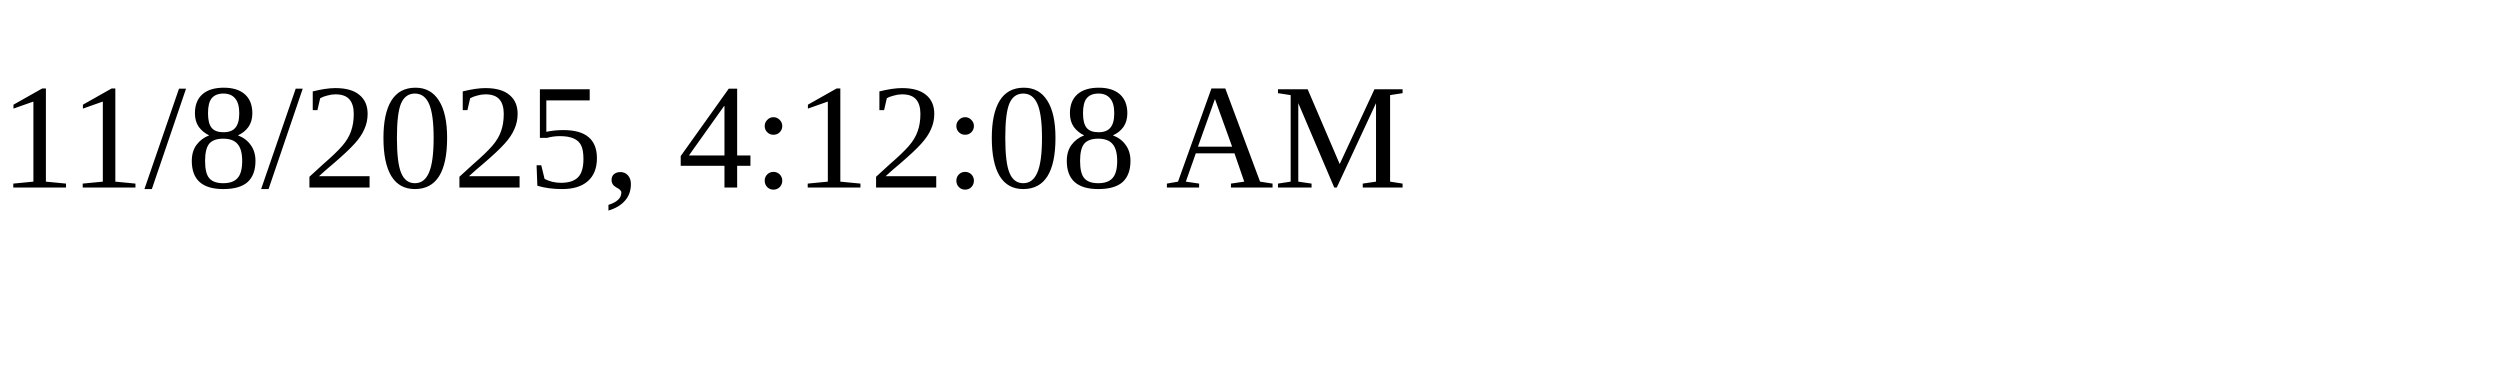
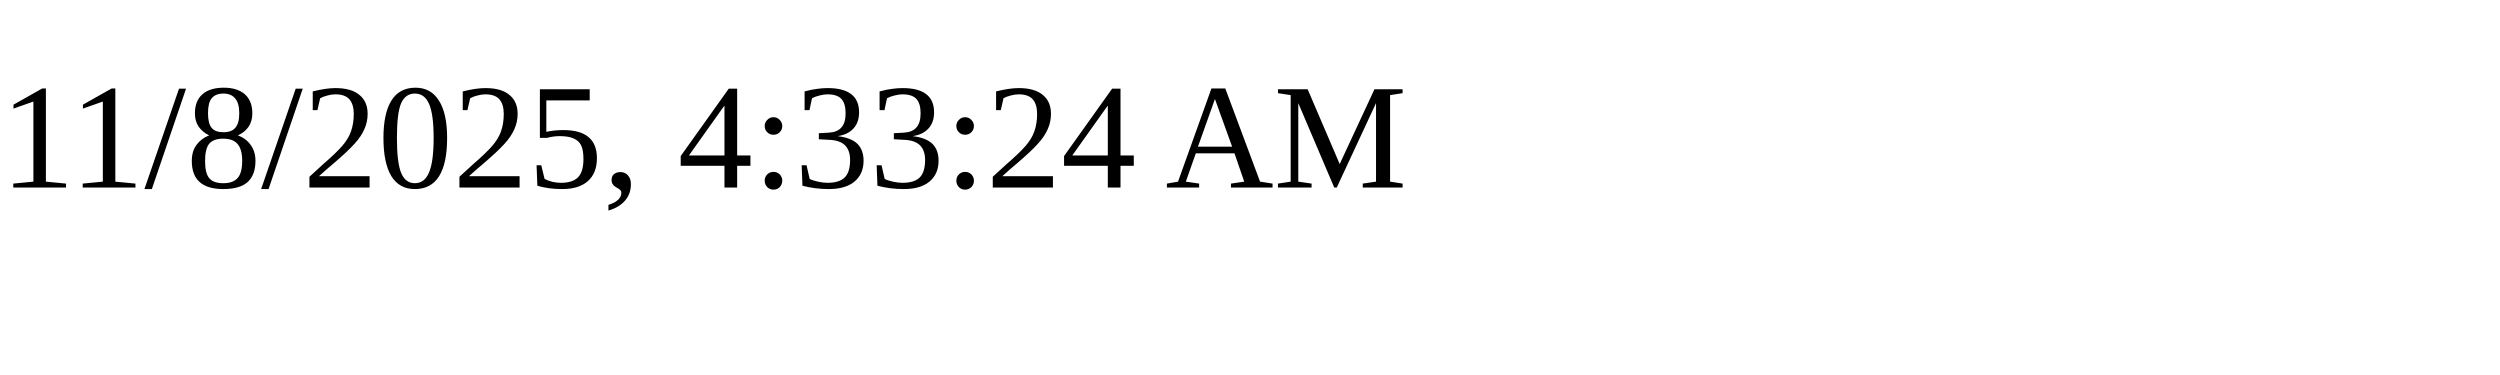
<svg xmlns="http://www.w3.org/2000/svg" height="30" width="200">
-   <text x="0" y="15">11/8/2025, 4:12:08 AM</text>
+   <text x="0" y="15">11/8/2025, 4:33:24 AM</text>
</svg>
